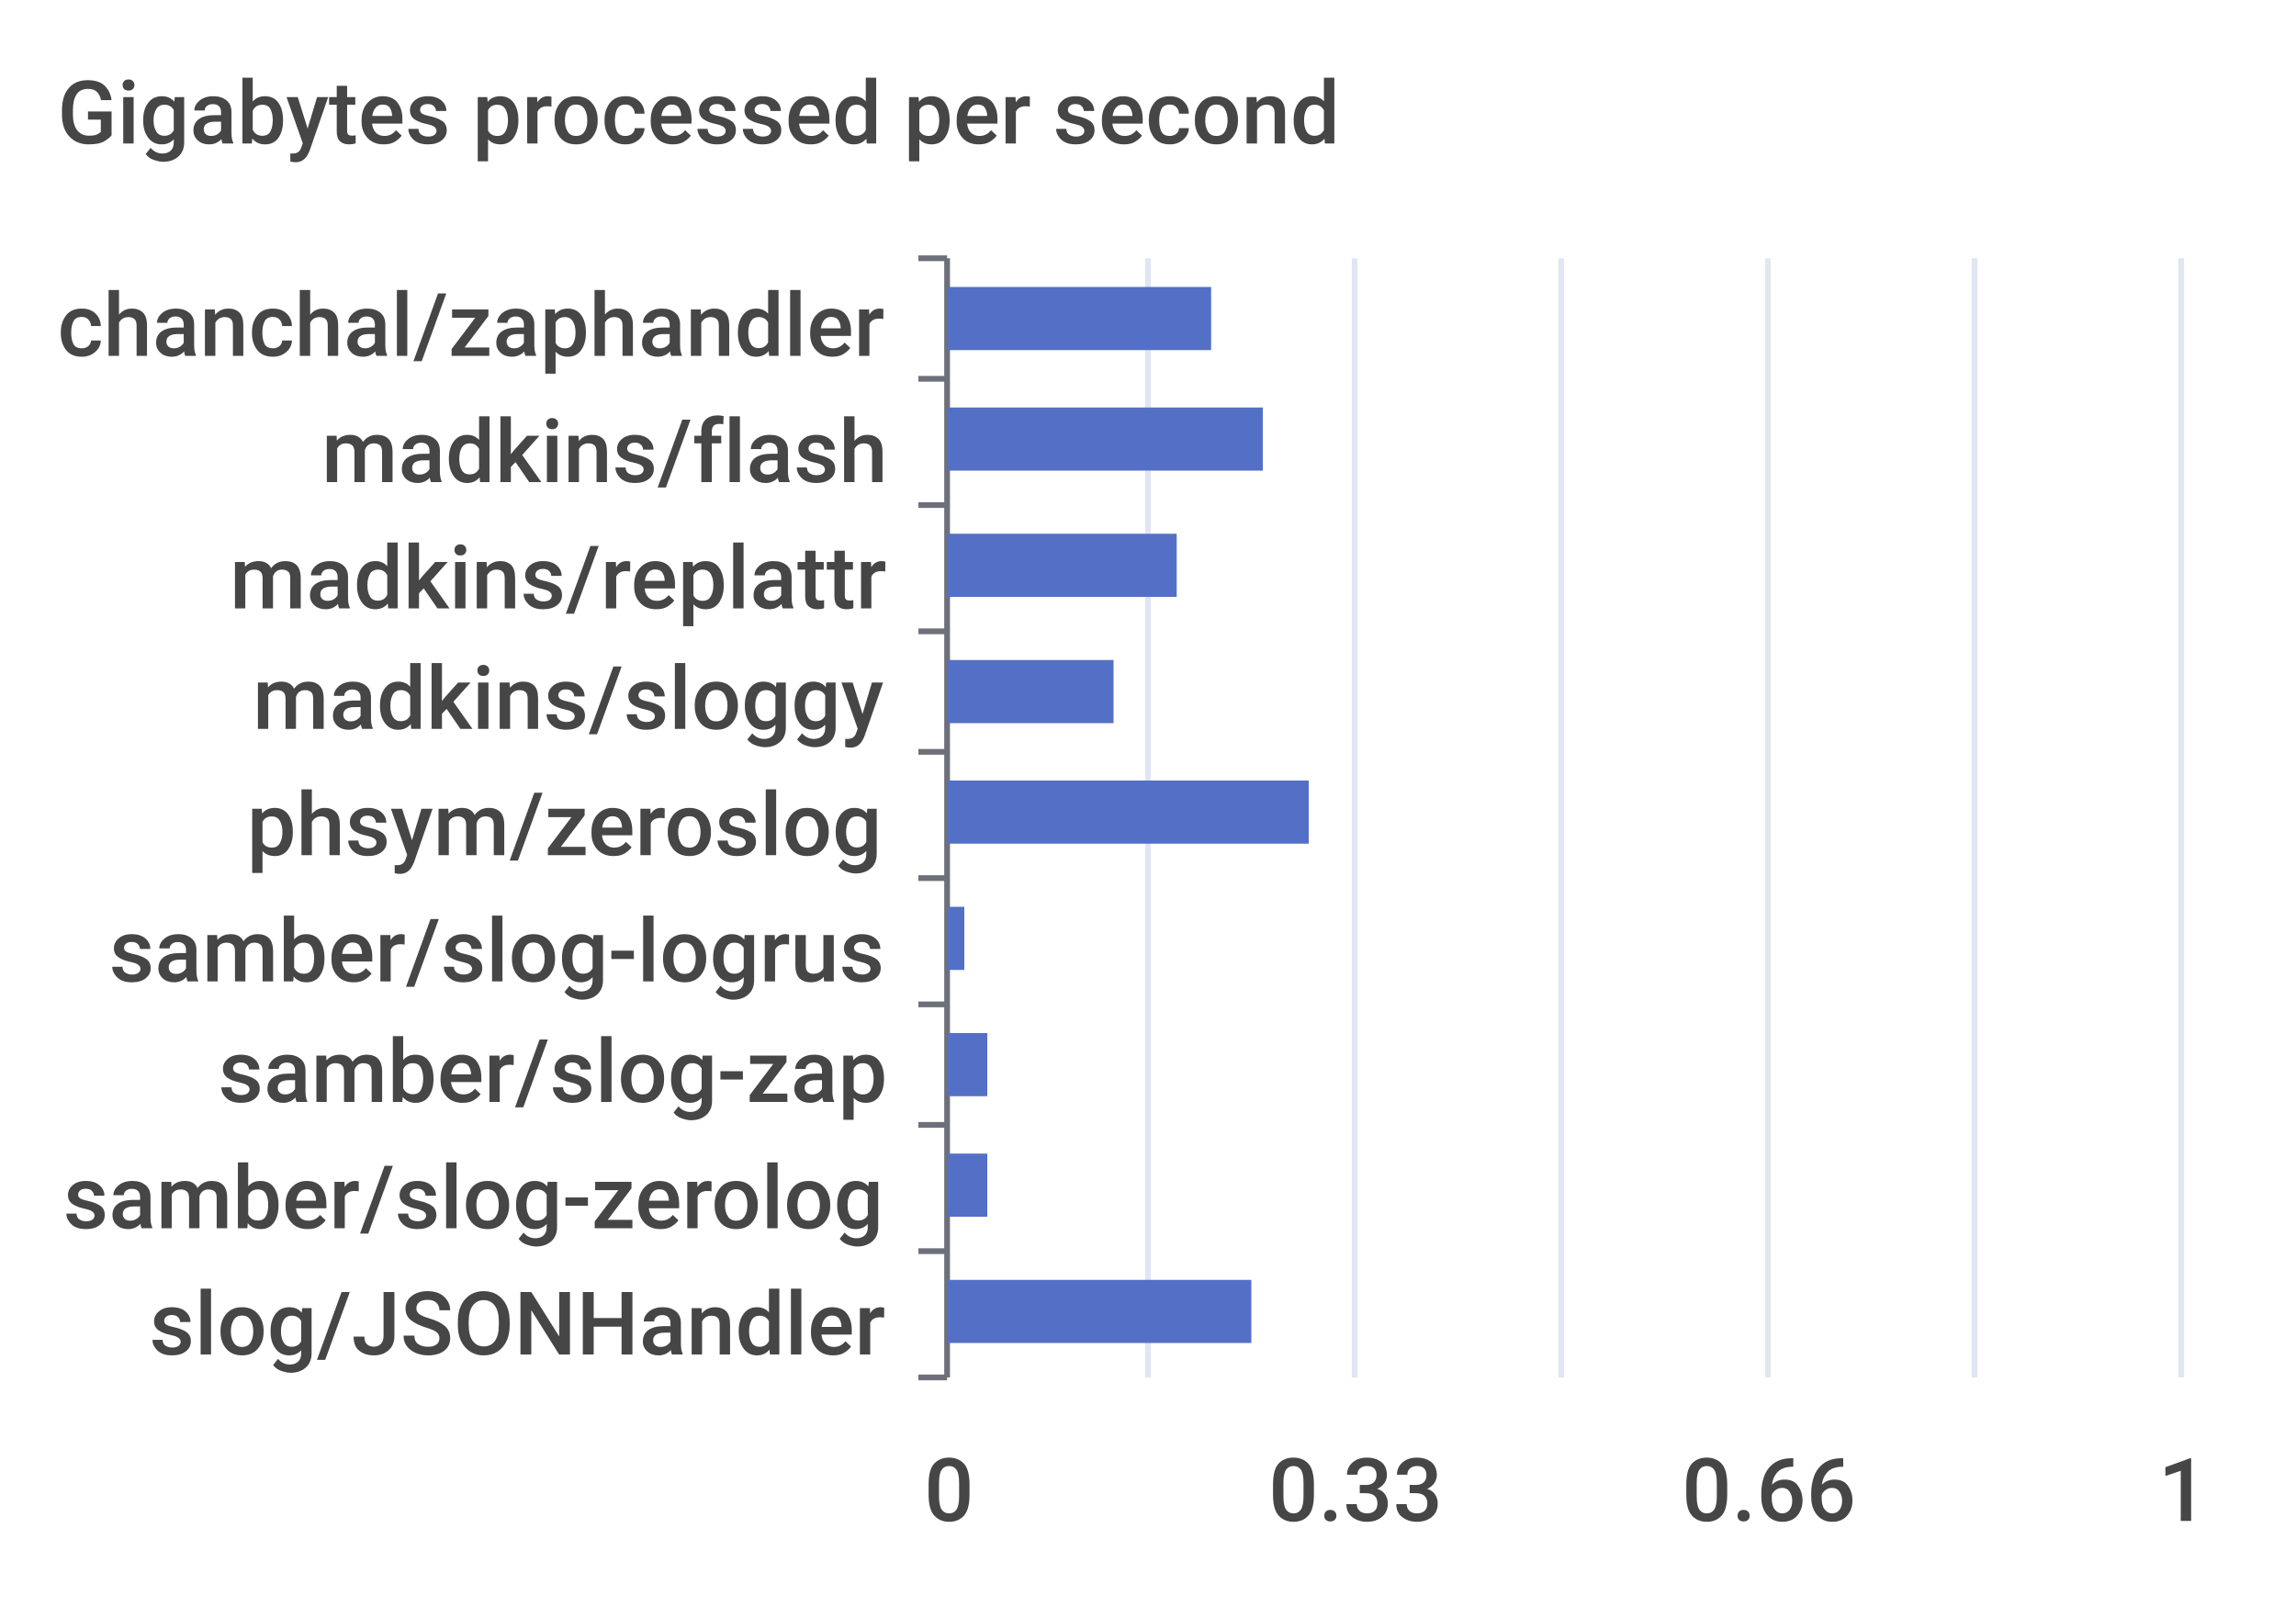
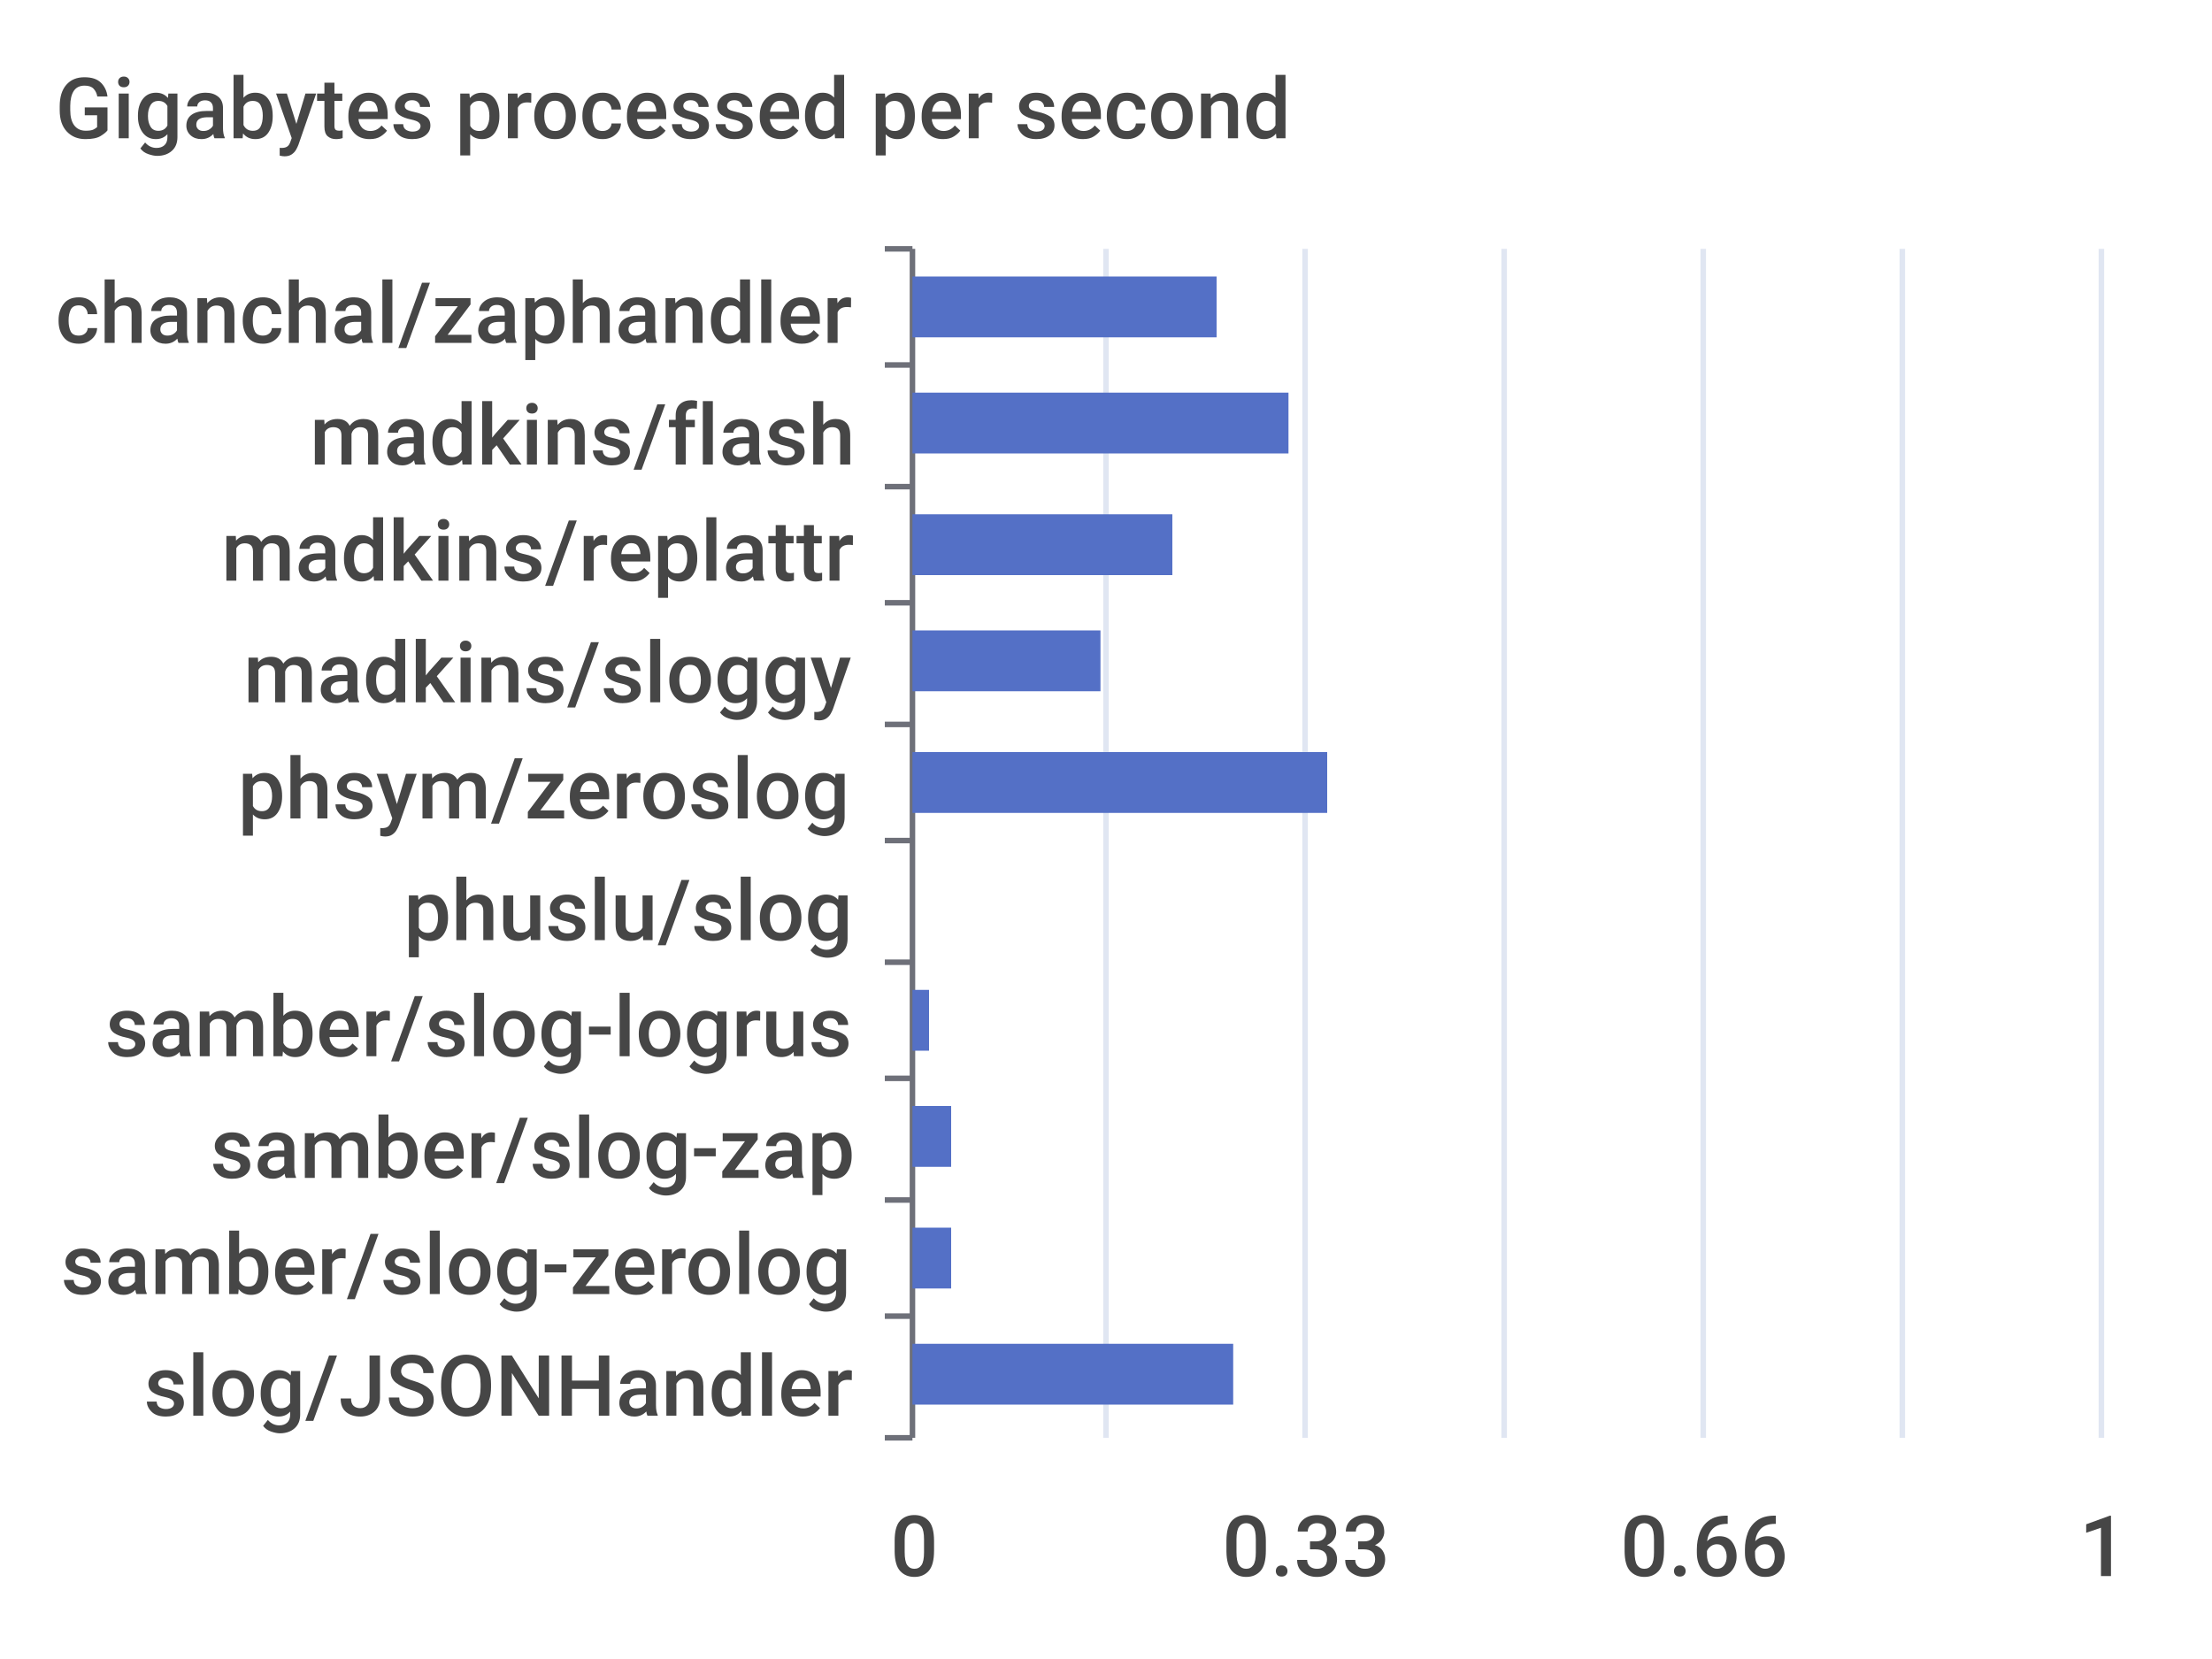
- <svg xmlns="http://www.w3.org/2000/svg" width="400" height="280">\n<path d="M 0 0 L 400 0 L 400 280 L 0 280 L 0 0" style="stroke-width:0;stroke:none;fill:rgba(255,255,255,1.0)" />
+ <svg xmlns="http://www.w3.org/2000/svg" width="400" height="300">\n<path d="M 0 0 L 400 0 L 400 300 L 0 300 L 0 0" style="stroke-width:0;stroke:none;fill:rgba(255,255,255,1.0)" />
  <text x="10" y="25" style="stroke-width:0;stroke:none;fill:rgba(70,70,70,1.0);font-size:15.3px;font-family:'Roboto Medium',sans-serif">Gigabytes processed per second</text>
  <path d="M 160 45 L 165 45" style="stroke-width:1;stroke:rgba(110,112,121,1.0);fill:none" />
  <path d="M 160 66 L 165 66" style="stroke-width:1;stroke:rgba(110,112,121,1.0);fill:none" />
  <path d="M 160 88 L 165 88" style="stroke-width:1;stroke:rgba(110,112,121,1.0);fill:none" />
-   <path d="M 160 110 L 165 110" style="stroke-width:1;stroke:rgba(110,112,121,1.0);fill:none" />
+   <path d="M 160 109 L 165 109" style="stroke-width:1;stroke:rgba(110,112,121,1.0);fill:none" />
  <path d="M 160 131 L 165 131" style="stroke-width:1;stroke:rgba(110,112,121,1.0);fill:none" />
-   <path d="M 160 153 L 165 153" style="stroke-width:1;stroke:rgba(110,112,121,1.0);fill:none" />
-   <path d="M 160 175 L 165 175" style="stroke-width:1;stroke:rgba(110,112,121,1.0);fill:none" />
-   <path d="M 160 196 L 165 196" style="stroke-width:1;stroke:rgba(110,112,121,1.0);fill:none" />
-   <path d="M 160 218 L 165 218" style="stroke-width:1;stroke:rgba(110,112,121,1.0);fill:none" />
-   <path d="M 160 240 L 165 240" style="stroke-width:1;stroke:rgba(110,112,121,1.0);fill:none" />
-   <path d="M 165 45 L 165 240" style="stroke-width:1;stroke:rgba(110,112,121,1.0);fill:none" />
+   <path d="M 160 152 L 165 152" style="stroke-width:1;stroke:rgba(110,112,121,1.0);fill:none" />
+   <path d="M 160 174 L 165 174" style="stroke-width:1;stroke:rgba(110,112,121,1.0);fill:none" />
+   <path d="M 160 195 L 165 195" style="stroke-width:1;stroke:rgba(110,112,121,1.0);fill:none" />
+   <path d="M 160 217 L 165 217" style="stroke-width:1;stroke:rgba(110,112,121,1.0);fill:none" />
+   <path d="M 160 238 L 165 238" style="stroke-width:1;stroke:rgba(110,112,121,1.0);fill:none" />
+   <path d="M 160 260 L 165 260" style="stroke-width:1;stroke:rgba(110,112,121,1.0);fill:none" />
+   <path d="M 165 45 L 165 260" style="stroke-width:1;stroke:rgba(110,112,121,1.0);fill:none" />
  <text x="10" y="62" style="stroke-width:0;stroke:none;fill:rgba(70,70,70,1.0);font-size:15.3px;font-family:'Roboto Medium',sans-serif">chanchal/zaphandler</text>
  <text x="56" y="84" style="stroke-width:0;stroke:none;fill:rgba(70,70,70,1.0);font-size:15.3px;font-family:'Roboto Medium',sans-serif">madkins/flash</text>
-   <text x="40" y="106" style="stroke-width:0;stroke:none;fill:rgba(70,70,70,1.0);font-size:15.3px;font-family:'Roboto Medium',sans-serif">madkins/replattr</text>
+   <text x="40" y="105" style="stroke-width:0;stroke:none;fill:rgba(70,70,70,1.0);font-size:15.3px;font-family:'Roboto Medium',sans-serif">madkins/replattr</text>
  <text x="44" y="127" style="stroke-width:0;stroke:none;fill:rgba(70,70,70,1.0);font-size:15.3px;font-family:'Roboto Medium',sans-serif">madkins/sloggy</text>
-   <text x="43" y="149" style="stroke-width:0;stroke:none;fill:rgba(70,70,70,1.0);font-size:15.3px;font-family:'Roboto Medium',sans-serif">phsym/zeroslog</text>
-   <text x="19" y="171" style="stroke-width:0;stroke:none;fill:rgba(70,70,70,1.0);font-size:15.3px;font-family:'Roboto Medium',sans-serif">samber/slog-logrus</text>
-   <text x="38" y="192" style="stroke-width:0;stroke:none;fill:rgba(70,70,70,1.0);font-size:15.3px;font-family:'Roboto Medium',sans-serif">samber/slog-zap</text>
-   <text x="11" y="214" style="stroke-width:0;stroke:none;fill:rgba(70,70,70,1.0);font-size:15.3px;font-family:'Roboto Medium',sans-serif">samber/slog-zerolog</text>
-   <text x="26" y="236" style="stroke-width:0;stroke:none;fill:rgba(70,70,70,1.0);font-size:15.3px;font-family:'Roboto Medium',sans-serif">slog/JSONHandler</text>
-   <text x="161" y="265" style="stroke-width:0;stroke:none;fill:rgba(70,70,70,1.0);font-size:15.3px;font-family:'Roboto Medium',sans-serif">0</text>
-   <text x="221" y="265" style="stroke-width:0;stroke:none;fill:rgba(70,70,70,1.0);font-size:15.3px;font-family:'Roboto Medium',sans-serif">0.33</text>
-   <text x="293" y="265" style="stroke-width:0;stroke:none;fill:rgba(70,70,70,1.0);font-size:15.3px;font-family:'Roboto Medium',sans-serif">0.66</text>
-   <text x="376" y="265" style="stroke-width:0;stroke:none;fill:rgba(70,70,70,1.0);font-size:15.3px;font-family:'Roboto Medium',sans-serif">1</text>
-   <path d="M 200 45 L 200 240" style="stroke-width:1;stroke:rgba(224,230,242,1.0);fill:none" />
-   <path d="M 236 45 L 236 240" style="stroke-width:1;stroke:rgba(224,230,242,1.0);fill:none" />
-   <path d="M 272 45 L 272 240" style="stroke-width:1;stroke:rgba(224,230,242,1.0);fill:none" />
-   <path d="M 308 45 L 308 240" style="stroke-width:1;stroke:rgba(224,230,242,1.0);fill:none" />
-   <path d="M 344 45 L 344 240" style="stroke-width:1;stroke:rgba(224,230,242,1.0);fill:none" />
-   <path d="M 380 45 L 380 240" style="stroke-width:1;stroke:rgba(224,230,242,1.0);fill:none" />
-   <path d="M 165 223 L 218 223 L 218 234 L 165 234 L 165 223" style="stroke-width:0;stroke:none;fill:rgba(84,112,198,1.0)" />
-   <path d="M 165 201 L 172 201 L 172 212 L 165 212 L 165 201" style="stroke-width:0;stroke:none;fill:rgba(84,112,198,1.0)" />
-   <path d="M 165 180 L 172 180 L 172 191 L 165 191 L 165 180" style="stroke-width:0;stroke:none;fill:rgba(84,112,198,1.0)" />
-   <path d="M 165 158 L 168 158 L 168 169 L 165 169 L 165 158" style="stroke-width:0;stroke:none;fill:rgba(84,112,198,1.0)" />
-   <path d="M 165 136 L 228 136 L 228 147 L 165 147 L 165 136" style="stroke-width:0;stroke:none;fill:rgba(84,112,198,1.0)" />
-   <path d="M 165 115 L 194 115 L 194 126 L 165 126 L 165 115" style="stroke-width:0;stroke:none;fill:rgba(84,112,198,1.0)" />
-   <path d="M 165 93 L 205 93 L 205 104 L 165 104 L 165 93" style="stroke-width:0;stroke:none;fill:rgba(84,112,198,1.0)" />
-   <path d="M 165 71 L 220 71 L 220 82 L 165 82 L 165 71" style="stroke-width:0;stroke:none;fill:rgba(84,112,198,1.0)" />
-   <path d="M 165 50 L 211 50 L 211 61 L 165 61 L 165 50" style="stroke-width:0;stroke:none;fill:rgba(84,112,198,1.0)" />
+   <text x="43" y="148" style="stroke-width:0;stroke:none;fill:rgba(70,70,70,1.0);font-size:15.3px;font-family:'Roboto Medium',sans-serif">phsym/zeroslog</text>
+   <text x="73" y="170" style="stroke-width:0;stroke:none;fill:rgba(70,70,70,1.0);font-size:15.3px;font-family:'Roboto Medium',sans-serif">phuslu/slog</text>
+   <text x="19" y="191" style="stroke-width:0;stroke:none;fill:rgba(70,70,70,1.0);font-size:15.3px;font-family:'Roboto Medium',sans-serif">samber/slog-logrus</text>
+   <text x="38" y="213" style="stroke-width:0;stroke:none;fill:rgba(70,70,70,1.0);font-size:15.3px;font-family:'Roboto Medium',sans-serif">samber/slog-zap</text>
+   <text x="11" y="234" style="stroke-width:0;stroke:none;fill:rgba(70,70,70,1.0);font-size:15.3px;font-family:'Roboto Medium',sans-serif">samber/slog-zerolog</text>
+   <text x="26" y="256" style="stroke-width:0;stroke:none;fill:rgba(70,70,70,1.0);font-size:15.3px;font-family:'Roboto Medium',sans-serif">slog/JSONHandler</text>
+   <text x="161" y="285" style="stroke-width:0;stroke:none;fill:rgba(70,70,70,1.0);font-size:15.3px;font-family:'Roboto Medium',sans-serif">0</text>
+   <text x="221" y="285" style="stroke-width:0;stroke:none;fill:rgba(70,70,70,1.0);font-size:15.3px;font-family:'Roboto Medium',sans-serif">0.33</text>
+   <text x="293" y="285" style="stroke-width:0;stroke:none;fill:rgba(70,70,70,1.0);font-size:15.3px;font-family:'Roboto Medium',sans-serif">0.66</text>
+   <text x="376" y="285" style="stroke-width:0;stroke:none;fill:rgba(70,70,70,1.0);font-size:15.3px;font-family:'Roboto Medium',sans-serif">1</text>
+   <path d="M 200 45 L 200 260" style="stroke-width:1;stroke:rgba(224,230,242,1.0);fill:none" />
+   <path d="M 236 45 L 236 260" style="stroke-width:1;stroke:rgba(224,230,242,1.0);fill:none" />
+   <path d="M 272 45 L 272 260" style="stroke-width:1;stroke:rgba(224,230,242,1.0);fill:none" />
+   <path d="M 308 45 L 308 260" style="stroke-width:1;stroke:rgba(224,230,242,1.0);fill:none" />
+   <path d="M 344 45 L 344 260" style="stroke-width:1;stroke:rgba(224,230,242,1.0);fill:none" />
+   <path d="M 380 45 L 380 260" style="stroke-width:1;stroke:rgba(224,230,242,1.0);fill:none" />
+   <path d="M 165 243 L 223 243 L 223 254 L 165 254 L 165 243" style="stroke-width:0;stroke:none;fill:rgba(84,112,198,1.0)" />
+   <path d="M 165 222 L 172 222 L 172 233 L 165 233 L 165 222" style="stroke-width:0;stroke:none;fill:rgba(84,112,198,1.0)" />
+   <path d="M 165 200 L 172 200 L 172 211 L 165 211 L 165 200" style="stroke-width:0;stroke:none;fill:rgba(84,112,198,1.0)" />
+   <path d="M 165 179 L 168 179 L 168 190 L 165 190 L 165 179" style="stroke-width:0;stroke:none;fill:rgba(84,112,198,1.0)" />
+   <path d="M 165 157 L 165 157 L 165 168 L 165 168 L 165 157" style="stroke-width:0;stroke:none;fill:rgba(84,112,198,1.0)" />
+   <path d="M 165 136 L 240 136 L 240 147 L 165 147 L 165 136" style="stroke-width:0;stroke:none;fill:rgba(84,112,198,1.0)" />
+   <path d="M 165 114 L 199 114 L 199 125 L 165 125 L 165 114" style="stroke-width:0;stroke:none;fill:rgba(84,112,198,1.0)" />
+   <path d="M 165 93 L 212 93 L 212 104 L 165 104 L 165 93" style="stroke-width:0;stroke:none;fill:rgba(84,112,198,1.0)" />
+   <path d="M 165 71 L 233 71 L 233 82 L 165 82 L 165 71" style="stroke-width:0;stroke:none;fill:rgba(84,112,198,1.0)" />
+   <path d="M 165 50 L 220 50 L 220 61 L 165 61 L 165 50" style="stroke-width:0;stroke:none;fill:rgba(84,112,198,1.0)" />
</svg>
